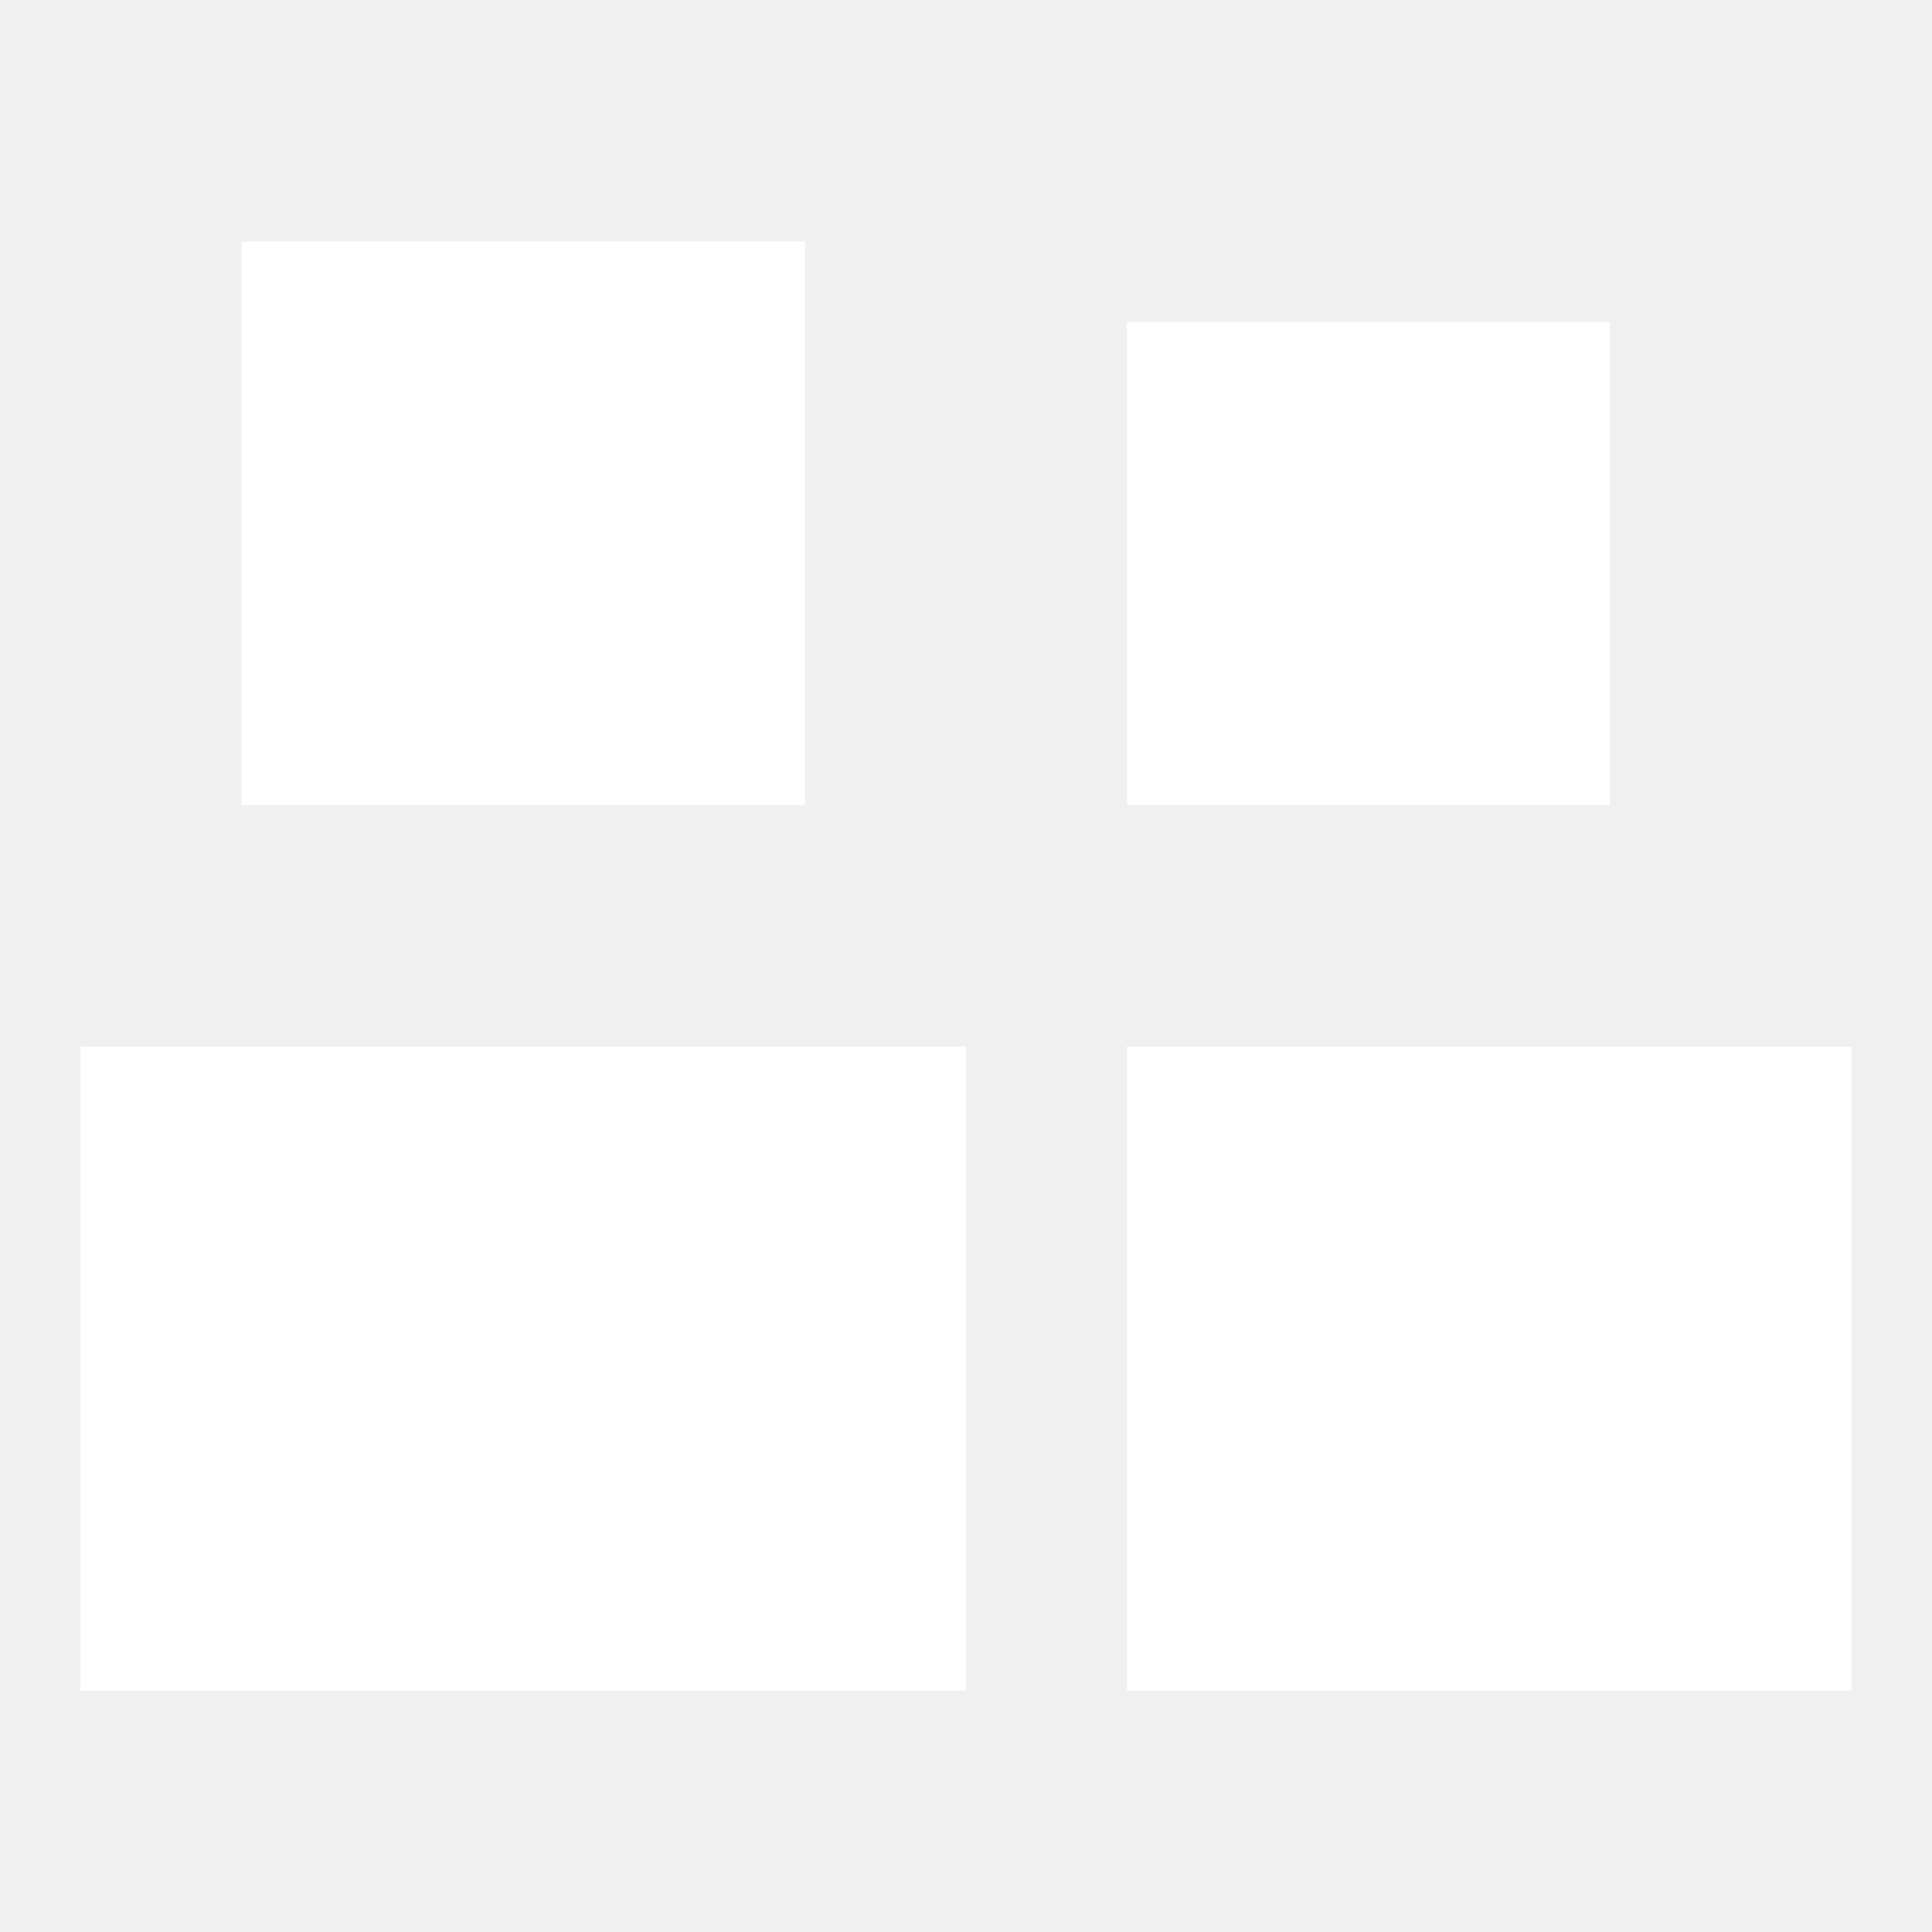
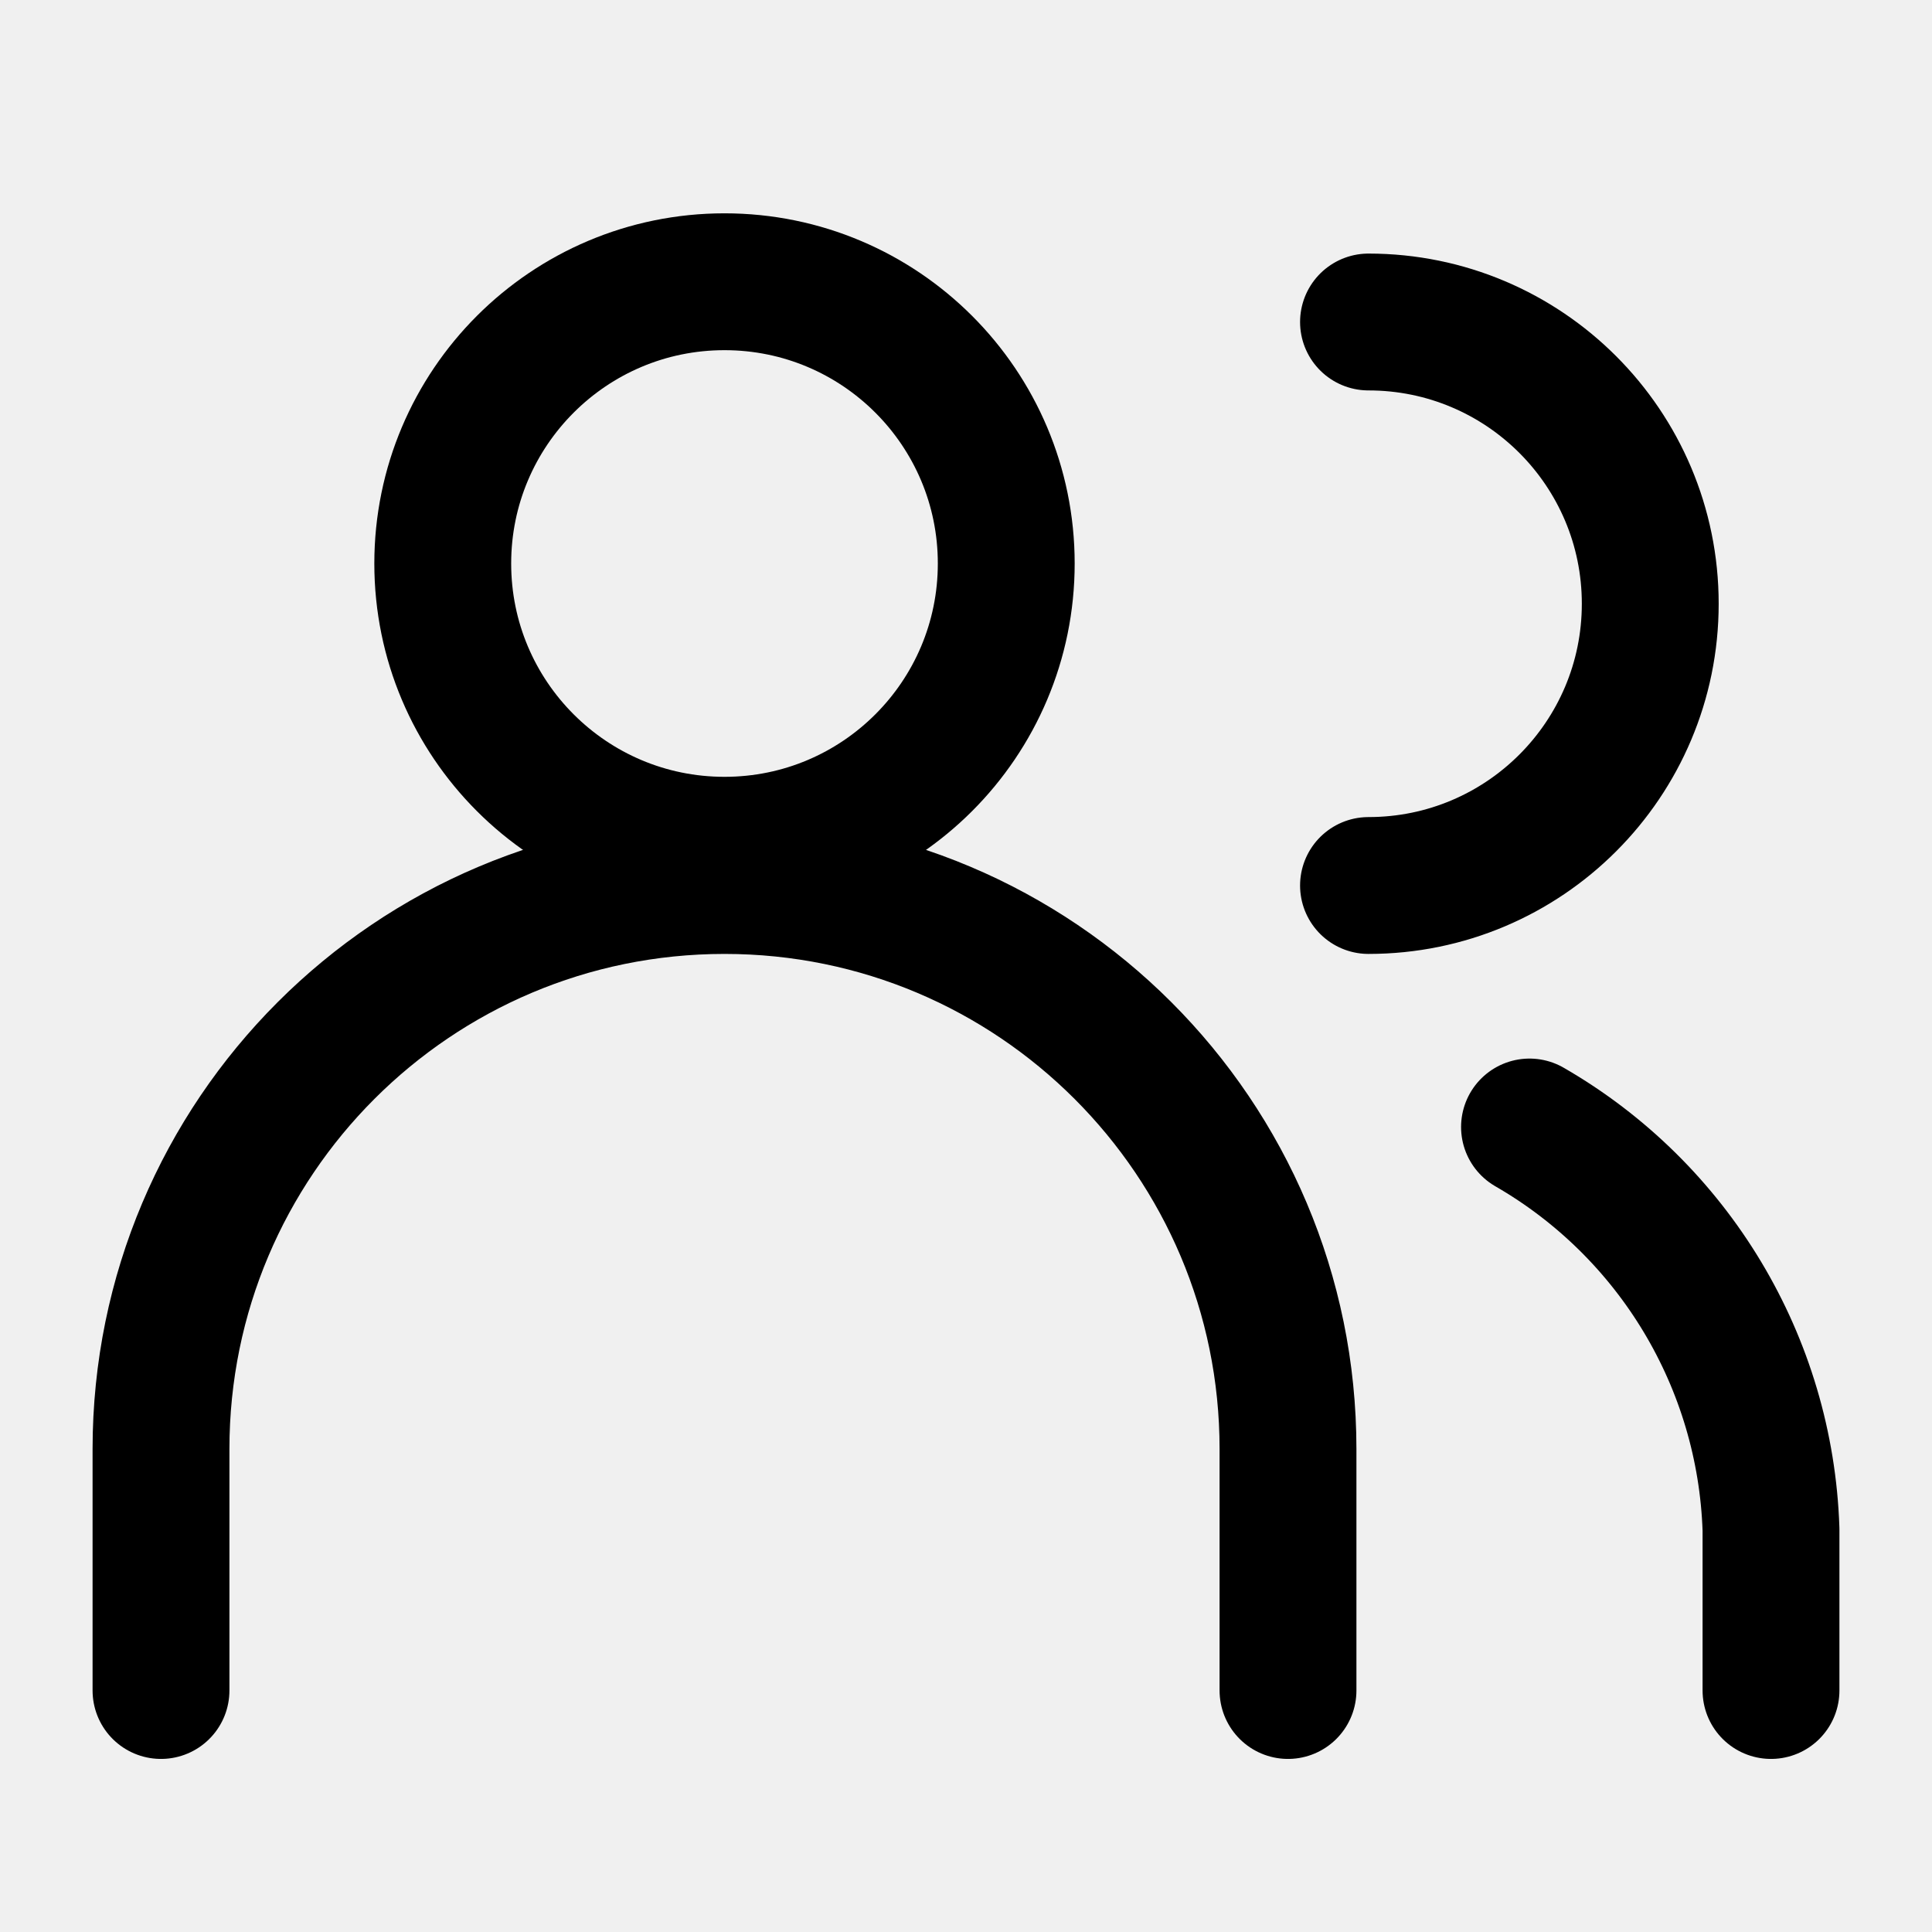
- <svg xmlns="http://www.w3.org/2000/svg" viewBox="0 0 24 24">
-   <path fill="white" d="M3 3h7v7H3zm11 1h6v6h-6zM1 13h11v8H1zm13 0h9v8h-9z" />
+ <svg xmlns="http://www.w3.org/2000/svg" viewBox="0 0 24 24" fill="none" stroke="currentColor" stroke-width="1.7" stroke-linecap="round" stroke-linejoin="round">
+   <circle cx="9" cy="7" r="3.5" />
+   <path d="M2 21v-3a7 7 0 0 1 14 0v3M17 4a3.5 3.5 0 0 1 0 7m2 3a6 6 0 0 1 3 5v2" />
</svg>
